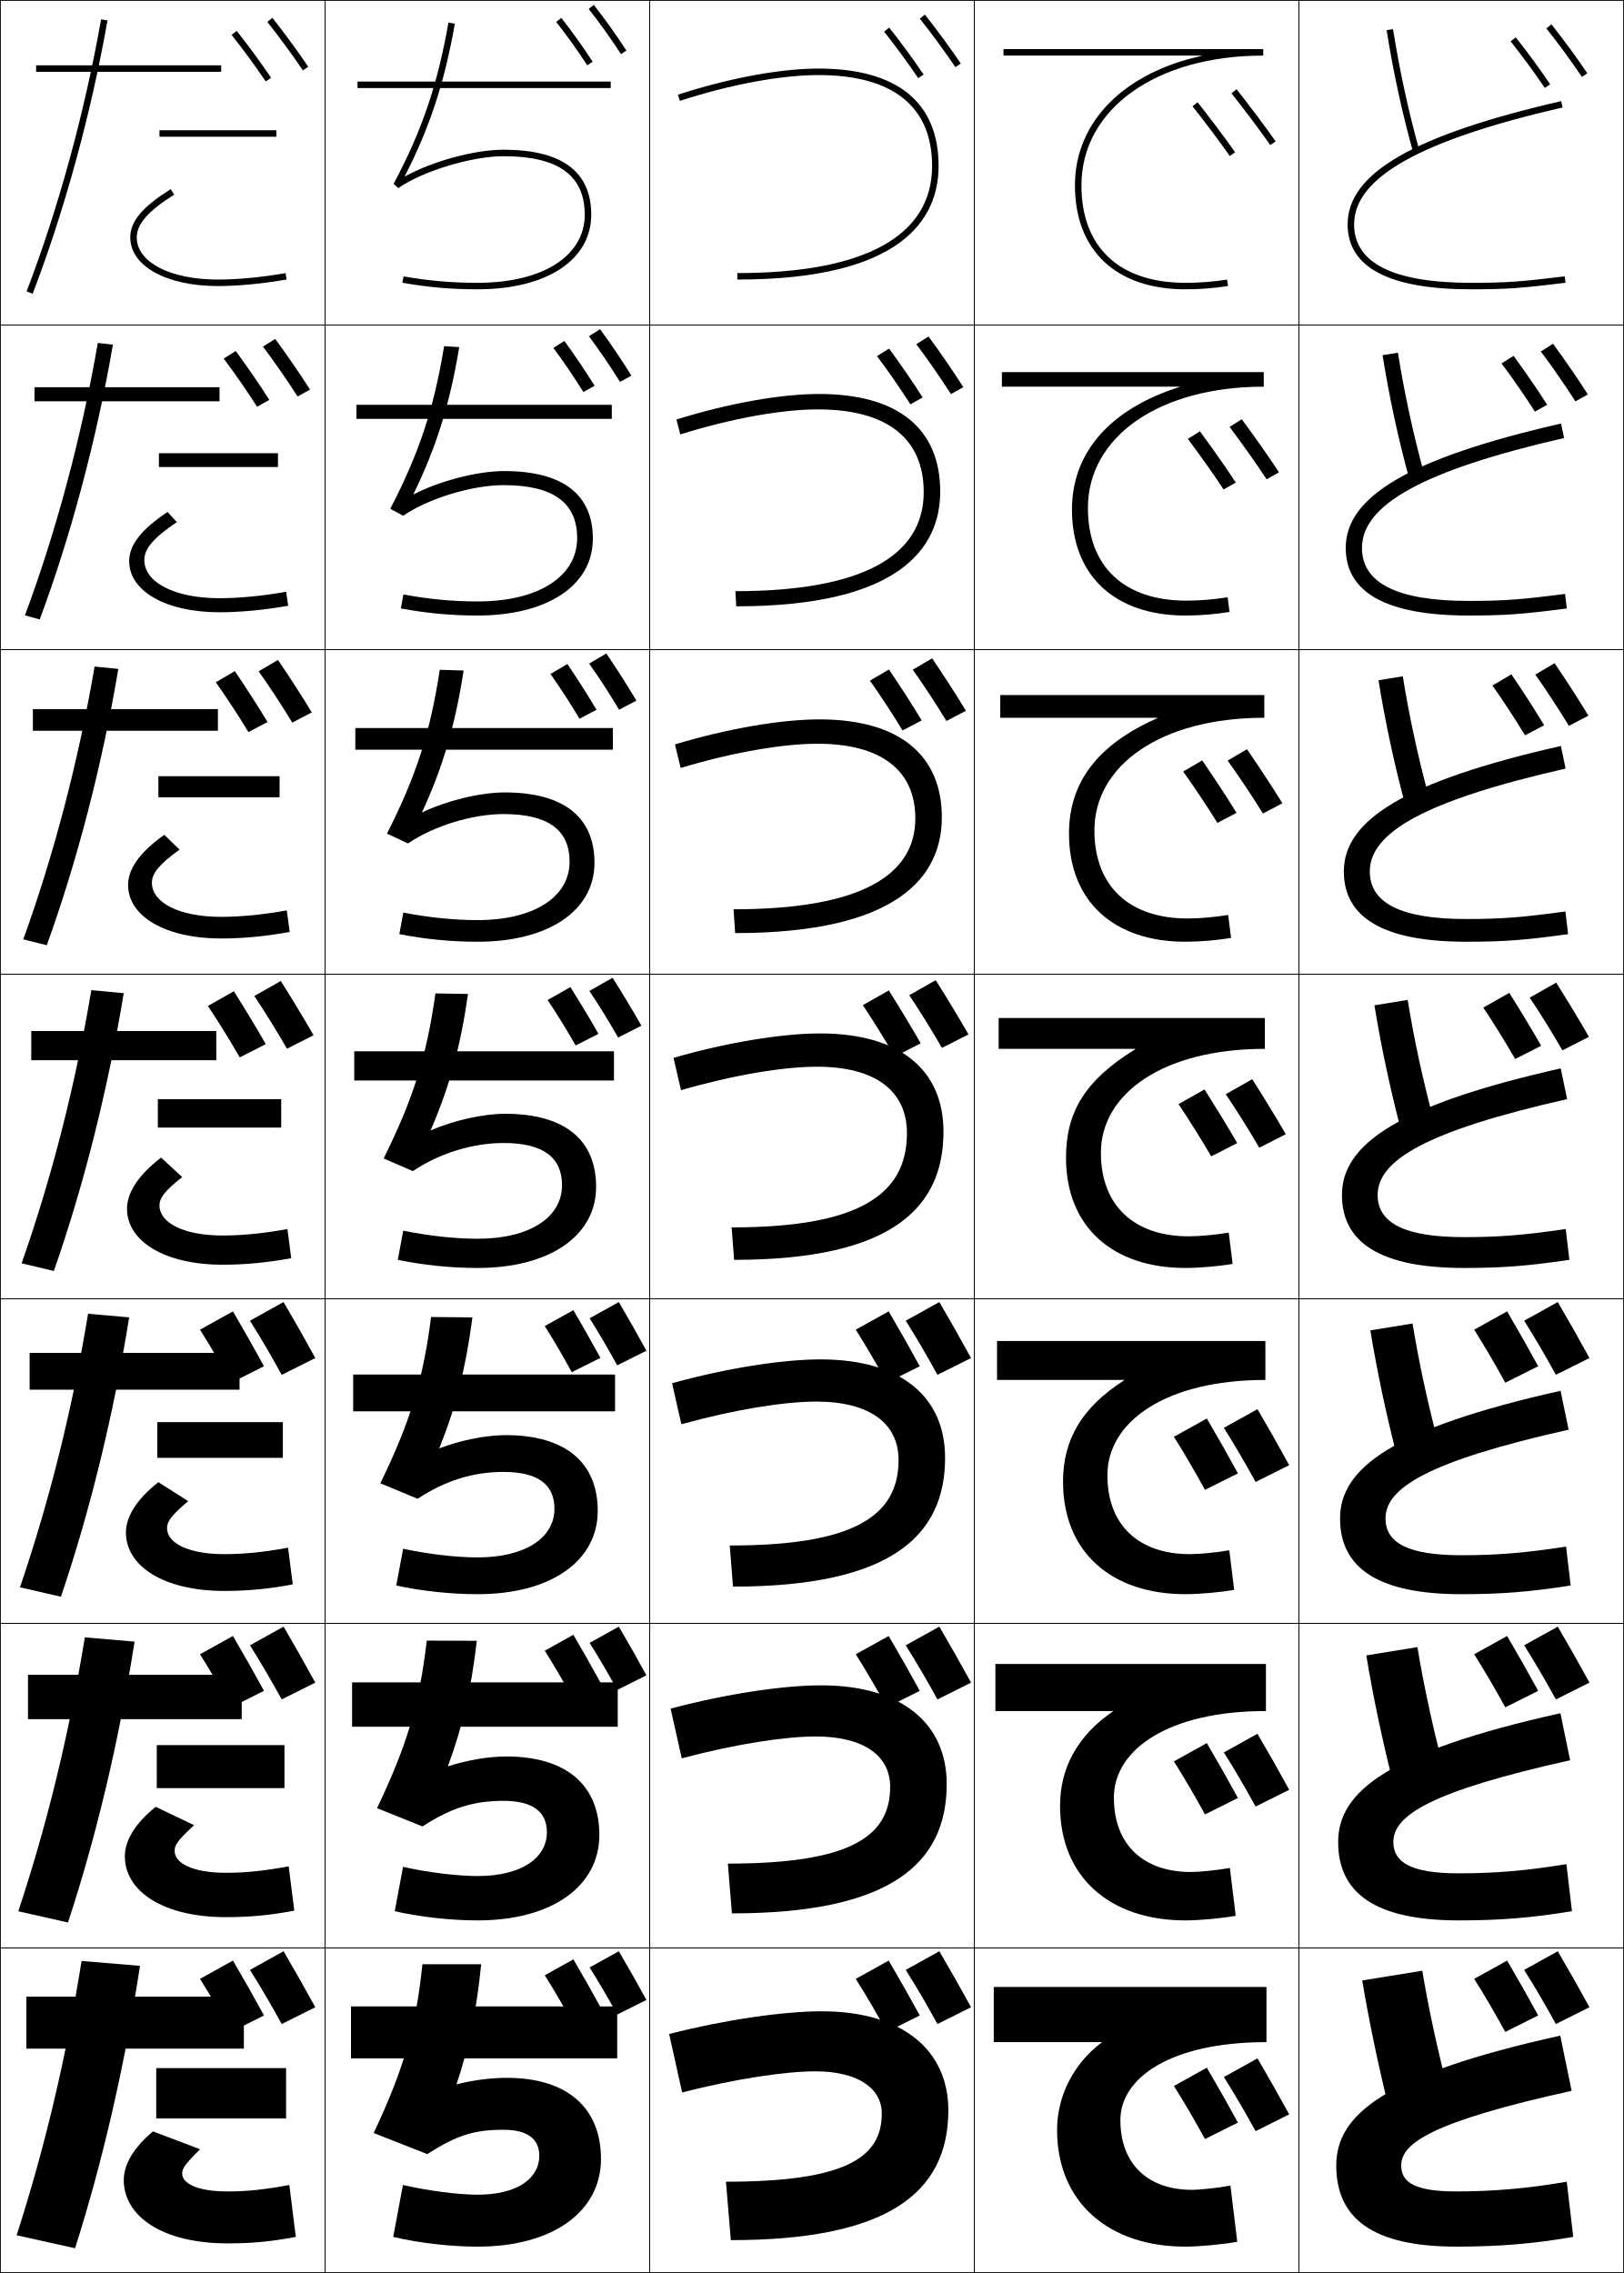
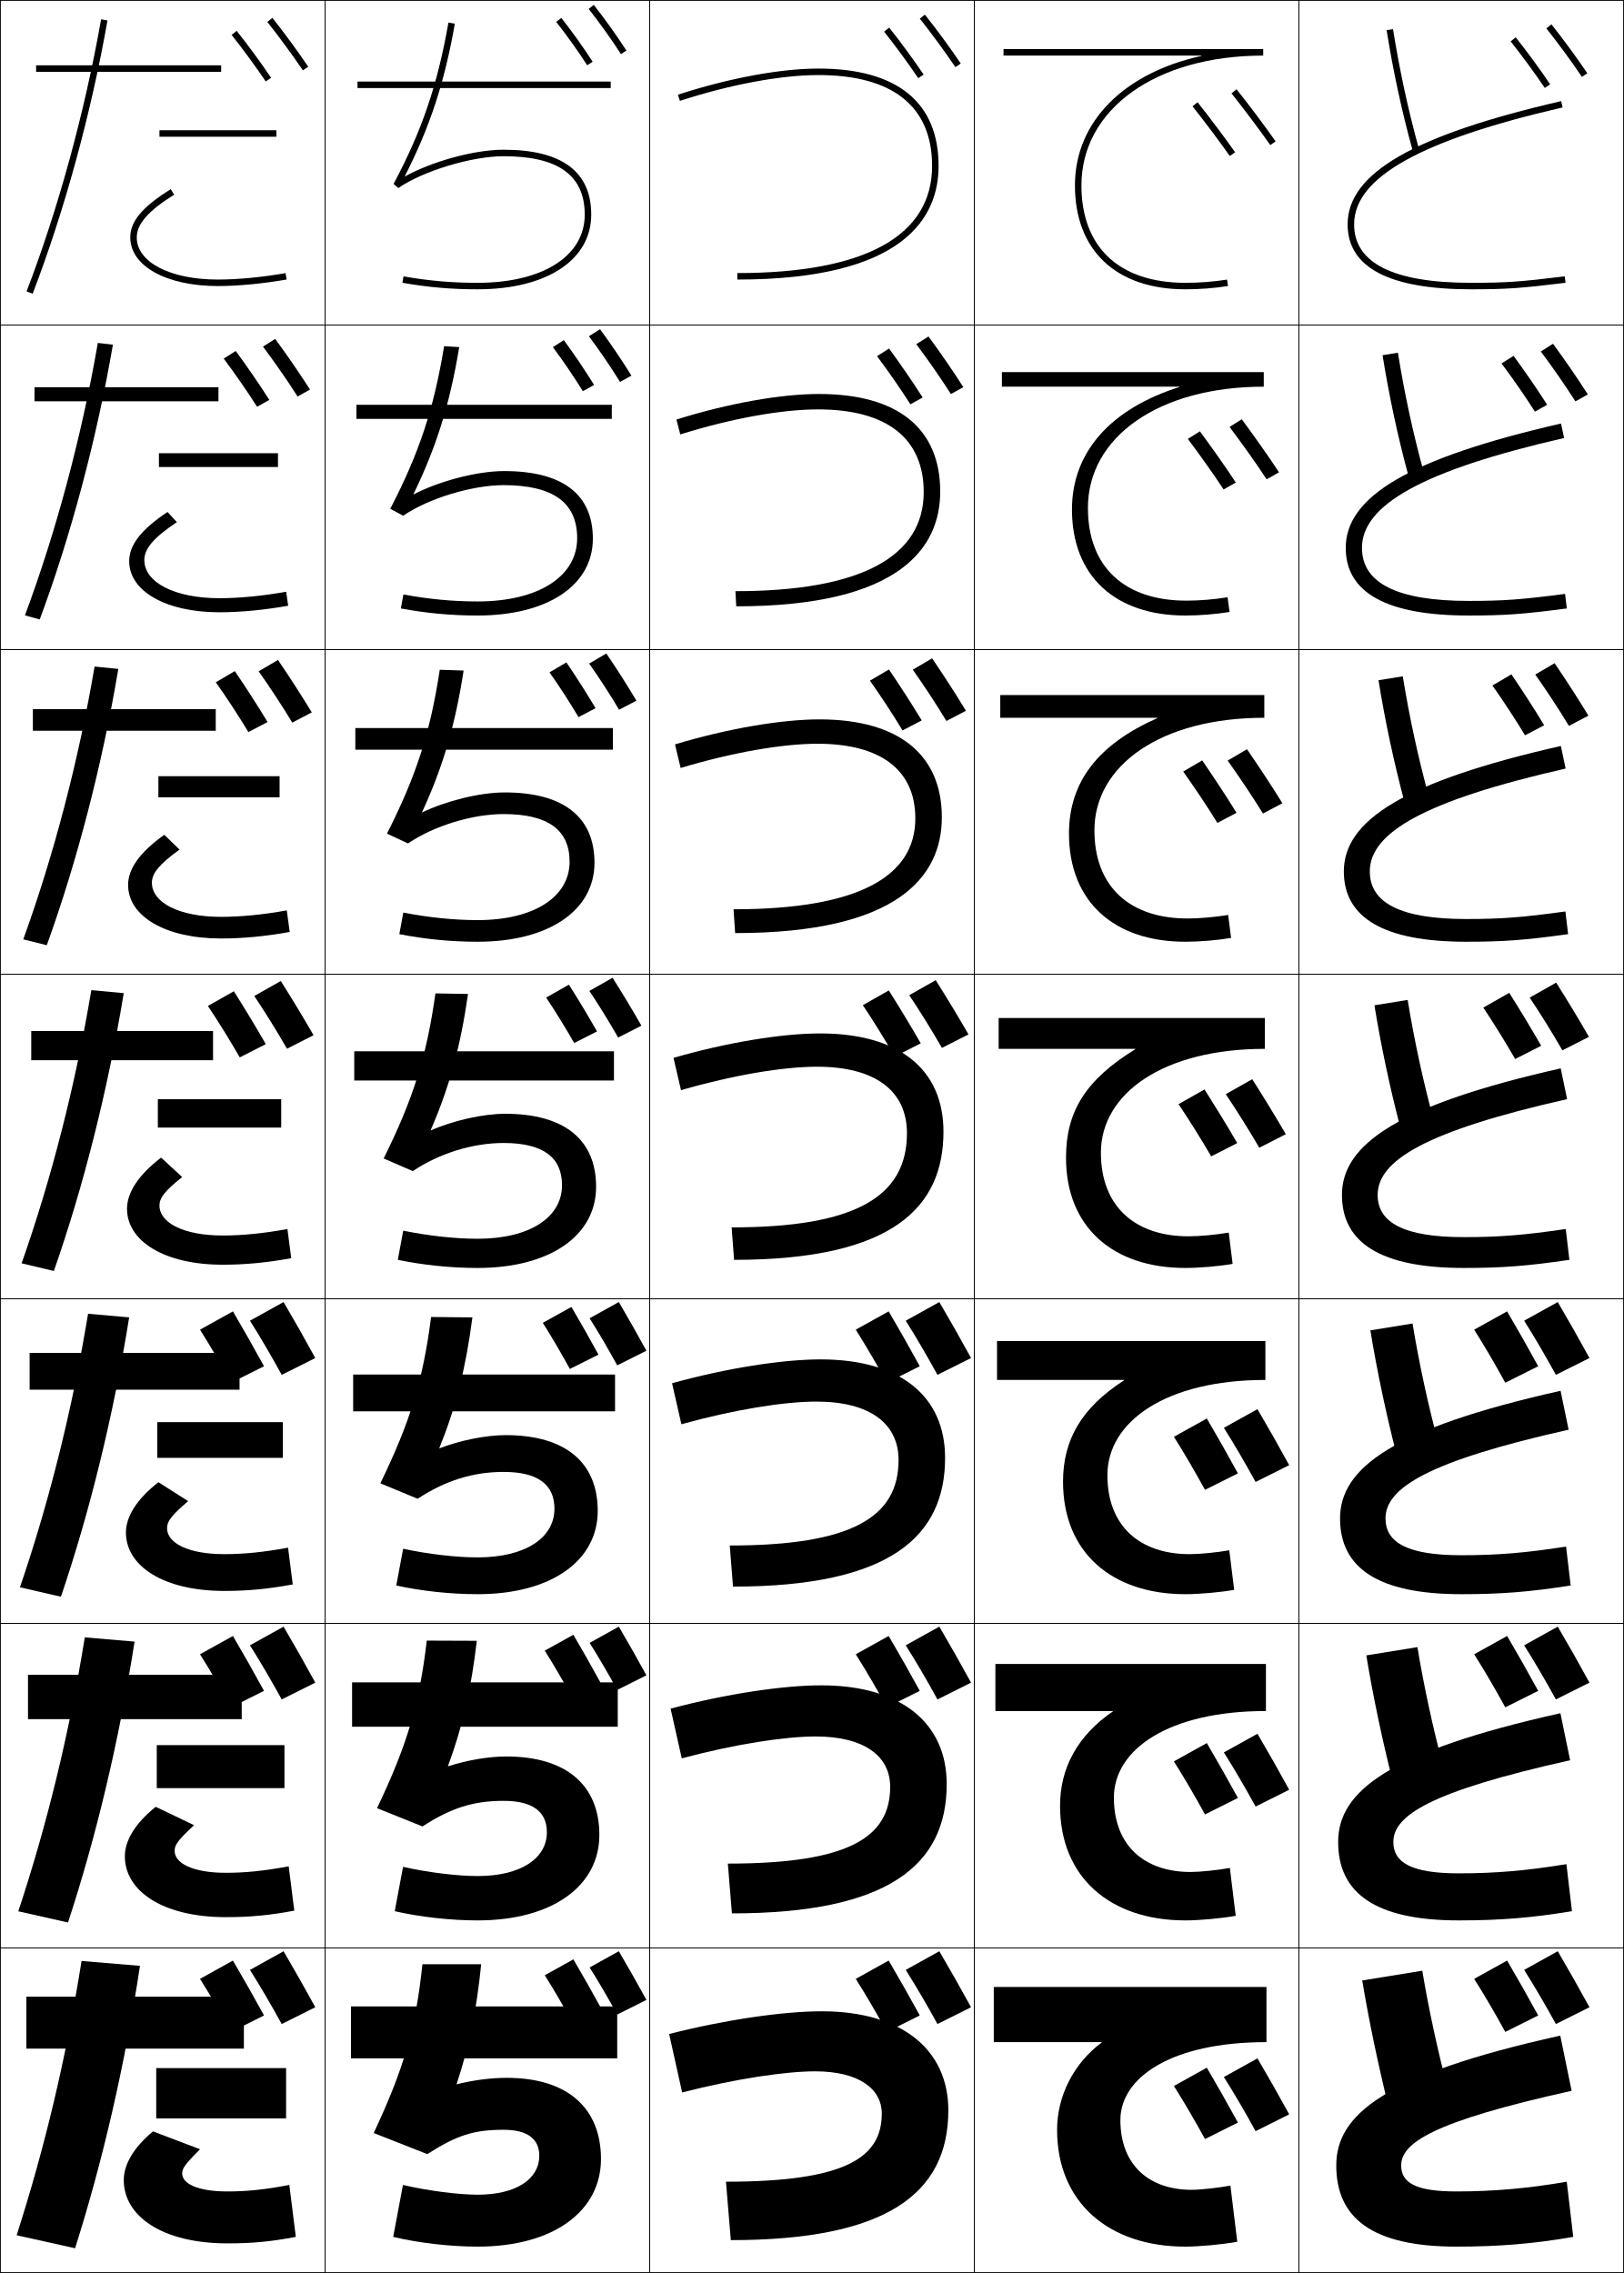
<svg xmlns="http://www.w3.org/2000/svg" width="500.25" height="700.25" viewBox="0 0 500.25 700.25" overflow="visible" enable-background="new 0 0 500.25 700.25" xml:space="preserve">
  <g id="glyphs">
    <g>
      <rect x="0.125" y="0.125" fill="none" stroke="#000000" stroke-width="0.25" width="100" height="100" />
      <rect x="400.125" y="0.125" fill="none" stroke="#000000" stroke-width="0.25" width="100" height="100" />
      <rect x="100.125" y="0.125" fill="none" stroke="#000000" stroke-width="0.25" width="100" height="100" />
      <rect x="200.125" y="0.125" fill="none" stroke="#000000" stroke-width="0.25" width="100" height="100" />
      <rect x="300.125" y="0.125" fill="none" stroke="#000000" stroke-width="0.25" width="100" height="100" />
      <rect x="0.125" y="100.125" fill="none" stroke="#000000" stroke-width="0.25" width="100" height="100" />
      <rect x="400.125" y="100.125" fill="none" stroke="#000000" stroke-width="0.25" width="100" height="100" />
      <rect x="100.125" y="100.125" fill="none" stroke="#000000" stroke-width="0.25" width="100" height="100" />
      <rect x="200.125" y="100.125" fill="none" stroke="#000000" stroke-width="0.25" width="100" height="100" />
      <rect x="300.125" y="100.125" fill="none" stroke="#000000" stroke-width="0.25" width="100" height="100" />
      <rect x="0.125" y="200.125" fill="none" stroke="#000000" stroke-width="0.25" width="100" height="100" />
      <rect x="400.125" y="200.125" fill="none" stroke="#000000" stroke-width="0.25" width="100" height="100" />
      <rect x="100.125" y="200.125" fill="none" stroke="#000000" stroke-width="0.25" width="100" height="100" />
      <rect x="200.125" y="200.125" fill="none" stroke="#000000" stroke-width="0.25" width="100" height="100" />
      <rect x="300.125" y="200.125" fill="none" stroke="#000000" stroke-width="0.25" width="100" height="100" />
      <rect x="0.125" y="300.125" fill="none" stroke="#000000" stroke-width="0.25" width="100" height="100" />
      <rect x="400.125" y="300.125" fill="none" stroke="#000000" stroke-width="0.25" width="100" height="100" />
      <rect x="100.125" y="300.125" fill="none" stroke="#000000" stroke-width="0.25" width="100" height="100" />
      <rect x="200.125" y="300.125" fill="none" stroke="#000000" stroke-width="0.25" width="100" height="100" />
      <rect x="300.125" y="300.125" fill="none" stroke="#000000" stroke-width="0.25" width="100" height="100" />
      <rect x="0.125" y="400.125" fill="none" stroke="#000000" stroke-width="0.25" width="100" height="100" />
      <rect x="400.125" y="400.125" fill="none" stroke="#000000" stroke-width="0.25" width="100" height="100" />
      <rect x="100.125" y="400.125" fill="none" stroke="#000000" stroke-width="0.25" width="100" height="100" />
      <rect x="200.125" y="400.125" fill="none" stroke="#000000" stroke-width="0.25" width="100" height="100" />
      <rect x="300.125" y="400.125" fill="none" stroke="#000000" stroke-width="0.25" width="100" height="100" />
      <rect x="0.125" y="500.125" fill="none" stroke="#000000" stroke-width="0.25" width="100" height="100" />
      <rect x="400.125" y="500.125" fill="none" stroke="#000000" stroke-width="0.25" width="100" height="100" />
      <rect x="100.125" y="500.125" fill="none" stroke="#000000" stroke-width="0.25" width="100" height="100" />
      <rect x="200.125" y="500.125" fill="none" stroke="#000000" stroke-width="0.25" width="100" height="100" />
      <rect x="300.125" y="500.125" fill="none" stroke="#000000" stroke-width="0.25" width="100" height="100" />
      <rect x="0.125" y="600.125" fill="none" stroke="#000000" stroke-width="0.25" width="100" height="100" />
      <rect x="400.125" y="600.125" fill="none" stroke="#000000" stroke-width="0.25" width="100" height="100" />
      <rect x="100.125" y="600.125" fill="none" stroke="#000000" stroke-width="0.25" width="100" height="100" />
      <rect x="200.125" y="600.125" fill="none" stroke="#000000" stroke-width="0.25" width="100" height="100" />
      <rect x="300.125" y="600.125" fill="none" stroke="#000000" stroke-width="0.25" width="100" height="100" />
    </g>
    <g>
      <path d="M208.816,29.174l0.618,1.902C224.982,26.023,240.543,23.125,252.125,23.125      c22.897,0,35,9.682,35,28c0,21.589-20.748,33-60,33v2c51.243,0,62-19.033,62-35      c0-19.626-12.794-30-37-30C240.341,21.125,224.556,24.059,208.816,29.174z" />
      <path d="M208.367,129.249l1.182,4.585c15.735-4.923,31.257-7.709,42.409-7.709      c21.306,0,32.583,8.958,32.583,25.5c0,19.75-19.137,30.5-57.999,30.5l0.25,4.667      c50.642,0,62.833-18.212,62.833-35.334c0-19.438-13.008-30.083-37.334-30.083      C240.531,121.375,224.376,124.245,208.367,129.249z" />
      <path d="M207.919,229.324l1.746,7.269c15.922-4.793,31.406-7.468,42.126-7.468      c19.715,0,30.167,8.234,30.167,23c0,17.91-17.526,28-56,28l0.5,7.333      c50.04,0,63.667-17.391,63.667-35.667c0-19.25-13.222-30.167-37.667-30.167      C240.72,221.625,224.197,224.432,207.919,229.324z" />
    </g>
    <g>
      <path d="M207.47,325.899l2.309,9.951c16.109-4.662,31.555-7.226,41.846-7.226      c18.122,0,27.75,7.51,27.75,20.5c0,19.571-15.914,29-54,29l0.75,10      c49.438,0,64.5-16.57,64.5-39.5c0-19.063-13.437-30.25-38-30.25      C240.91,318.375,224.017,321.118,207.47,325.899z" />
      <path d="M207.021,426.141l2.873,12.635c16.295-4.532,31.703-6.984,41.564-6.984      c16.53,0,25.334,6.786,25.334,18c0,17.564-14.304,26.334-52,26.334l1,12.666      c48.834,0,65.333-15.749,65.333-39.667c0-18.875-13.65-30.333-38.334-30.333      C241.099,418.791,223.836,421.471,207.021,426.141z" />
      <path d="M206.574,526.383l3.436,15.317c16.482-4.402,31.852-6.742,41.282-6.742      c14.938,0,22.916,6.062,22.916,15.5c0,15.558-12.692,23.667-50,23.667l1.25,15.333      c48.232,0,66.167-14.928,66.167-39.833c0-18.688-13.864-30.417-38.667-30.417      C241.289,519.208,223.657,521.824,206.574,526.383z" />
      <path d="M210.125,644.625c16.669-4.271,32-6.5,41-6.5c13.348,0,20.5,5.337,20.5,13      c0,13.551-11.082,21-48,21l1.5,18c47.629,0,67-14.106,67-40c0-18.5-14.078-30.5-39-30.5      c-11.647,0-29.647,2.553-47,7L210.125,644.625z" />
    </g>
    <g>
      <path d="M427.138,9.281c2.007,12.669,4.706,25.155,8.023,37.111l1.928-0.535      c-3.298-11.883-5.981-24.294-7.977-36.889L427.138,9.281z" />
      <path d="M425.886,109.422c2.013,12.607,4.732,25.255,8.02,37.342l4.689-1.196      c-3.275-11.897-5.991-24.45-7.98-36.907L425.886,109.422z" />
      <path d="M424.634,209.562c2.019,12.546,4.759,25.356,8.016,37.574l7.451-1.857      c-3.254-11.911-6.002-24.605-7.984-36.925L424.634,209.562z" />
      <path d="M423.381,309.703c2.025,12.484,4.786,25.457,8.012,37.806l10.214-2.518      c-3.231-11.925-6.012-24.761-7.988-36.944L423.381,309.703z" />
      <path d="M422.129,409.844c2.032,12.422,4.812,25.557,8.008,38.037l12.977-3.179      c-3.21-11.938-6.022-24.916-7.992-36.963L422.129,409.844z" />
      <path d="M420.877,509.984c2.038,12.36,4.839,25.657,8.004,38.269l15.738-3.839      c-3.188-11.953-6.033-25.072-7.996-36.981L420.877,509.984z" />
      <path d="M446.125,644.125c-3.166-11.967-6.043-25.228-8-37l-18.5,3      c2.044,12.299,4.865,25.758,8,38.5L446.125,644.125z" />
    </g>
    <g>
      <path d="M415.125,69.125c0,13.271,12.785,20,38,20c10.855,0,15.21-0.3,29.122-2.007      l-0.244-1.985C468.194,86.827,463.876,87.125,453.125,87.125c-23.888,0-36-6.056-36-18      c0-14.461,20.408-25.909,64.225-36.025l-0.449-1.949      C435.411,41.653,415.125,53.365,415.125,69.125z" />
      <path d="M480.854,130.479c-47.044,10.772-66.312,22.611-66.312,38.312      c0,13.744,12.476,20.833,37.833,20.833c11.215,0,16.644-0.396,30.269-2.173      l-0.536-4.488C468.622,184.722,463.216,185.125,452.375,185.125      c-22.026,0-32.833-5.505-32.833-16.333c0-13.186,18.545-23.83,62.271-33.854      L480.854,130.479z" />
      <path d="M480.809,229.809c-48.599,11.042-66.851,23.008-66.851,38.65      c0,14.218,12.168,21.667,37.667,21.667c11.573,0,18.077-0.492,31.415-2.338      l-0.83-6.99C469.05,282.616,462.555,283.125,451.625,283.125      c-20.165,0-29.667-4.954-29.667-14.667c0-11.91,16.683-21.75,60.316-31.684      L480.809,229.809z" />
      <path d="M480.763,329.137C430.609,340.448,413.375,352.542,413.375,368.125      c0,14.691,11.858,22.5,37.5,22.5c11.933,0,19.511-0.588,32.561-2.504l-1.122-9.493      C469.478,380.51,461.894,381.125,450.875,381.125c-18.304,0-26.5-4.403-26.5-13      c0-10.634,14.819-19.671,58.362-29.513L480.763,329.137z" />
      <path d="M480.717,428.467c-51.708,11.58-67.925,23.802-67.925,39.325      c0,15.165,11.549,23.333,37.333,23.333c12.292,0,20.945-0.684,33.707-2.669      l-1.414-11.995C469.906,478.404,461.233,479.125,450.125,479.125      c-16.442,0-23.333-3.853-23.333-11.333c0-9.358,12.956-17.593,56.408-27.342      L480.717,428.467z" />
      <path d="M480.671,527.796c-53.263,11.85-68.463,24.198-68.463,39.662      c0,15.639,11.241,24.167,37.167,24.167c12.65,0,22.379-0.779,34.854-2.835      l-1.707-14.497C470.334,576.299,460.572,577.125,449.375,577.125      c-14.581,0-20.167-3.301-20.167-9.667c0-8.081,11.094-15.513,54.454-25.171      L480.671,527.796z" />
      <path d="M480.625,627.125c-54.817,12.119-69,24.595-69,40c0,16.112,10.932,25,37,25      c13.01,0,23.812-0.875,36-3l-2-17c-11.863,2.068-22.713,3-34,3c-12.72,0-17-2.75-17-8      c0-6.806,9.23-13.434,52.5-23L480.625,627.125z" />
    </g>
    <path d="M199.125,616.125c-2.836-5.179-5.604-10.076-8.5-15l-9,5     c2.808,4.432,5.715,9.427,8.5,14.5L199.125,616.125z" />
    <path d="M184.955,618.325C182.176,613.25,179.463,608.451,176.625,603.625l-8.82,4.9     c2.752,4.343,5.601,9.238,8.33,14.21L184.955,618.325z" />
    <path d="M397.125,651.375c-3.261-5.955-6.444-11.588-9.774-17.25L377,639.875     c3.229,5.097,6.572,10.841,9.775,16.675L397.125,651.375z" />
    <path d="M381.33,653.905C378.134,648.068,375.015,642.55,371.75,637l-10.143,5.635     c3.165,4.994,6.44,10.624,9.58,16.342L381.33,653.905z" />
    <path d="M489.625,618.375c-3.261-5.955-6.444-11.588-9.774-17.25L469.5,606.875     c3.229,5.097,6.572,10.841,9.775,16.675L489.625,618.375z" />
    <path d="M473.83,620.905C470.634,615.068,467.515,609.55,464.25,604l-10.143,5.635     c3.165,4.994,6.44,10.624,9.58,16.342L473.83,620.905z" />
    <path d="M299.125,618.375c-3.261-5.955-6.444-11.588-9.774-17.25L279,606.875     c3.229,5.097,6.572,10.841,9.775,16.675L299.125,618.375z" />
    <path d="M283.33,620.905C280.134,615.068,277.015,609.55,273.75,604l-10.143,5.635     c3.165,4.994,6.44,10.624,9.58,16.342L283.33,620.905z" />
    <path d="M97.125,618.375c-3.261-5.955-6.444-11.588-9.774-17.25L77,606.875     c3.229,5.097,6.572,10.841,9.775,16.675L97.125,618.375z" />
    <path d="M81.33,620.905C78.134,615.068,75.015,609.55,71.75,604l-10.143,5.635     c3.165,4.994,6.44,10.624,9.58,16.342L81.33,620.905z" />
    <path d="M199.125,516.125c-2.836-5.179-5.604-10.076-8.5-15l-9,5     c2.808,4.432,5.715,9.427,8.5,14.5L199.125,516.125z" />
    <path d="M184.955,518.325C182.176,513.25,179.463,508.451,176.625,503.625l-8.82,4.9     c2.752,4.343,5.601,9.238,8.33,14.21L184.955,518.325z" />
    <path d="M397.125,551.375c-3.261-5.955-6.444-11.588-9.774-17.25L377,539.875     c3.229,5.097,6.572,10.841,9.775,16.675L397.125,551.375z" />
    <path d="M381.33,553.905C378.134,548.068,375.015,542.55,371.75,537l-10.143,5.635     c3.165,4.994,6.44,10.624,9.58,16.342L381.33,553.905z" />
    <path d="M489.625,518.375c-3.261-5.955-6.444-11.588-9.774-17.25L469.5,506.875     c3.229,5.097,6.572,10.841,9.775,16.675L489.625,518.375z" />
    <path d="M473.83,520.905C470.634,515.068,467.515,509.55,464.25,504l-10.143,5.635     c3.165,4.994,6.44,10.624,9.58,16.342L473.83,520.905z" />
    <path d="M299.125,518.375c-3.261-5.955-6.444-11.588-9.774-17.25L279,506.875     c3.229,5.097,6.572,10.841,9.775,16.675L299.125,518.375z" />
    <path d="M283.33,520.905C280.134,515.068,277.015,509.55,273.75,504l-10.143,5.635     c3.165,4.994,6.44,10.624,9.58,16.342L283.33,520.905z" />
    <path d="M97.125,518.375c-3.261-5.955-6.444-11.588-9.774-17.25L77,506.875     c3.229,5.097,6.572,10.841,9.775,16.675L97.125,518.375z" />
    <path d="M81.33,520.905C78.134,515.068,75.015,509.55,71.75,504l-10.143,5.635     c3.165,4.994,6.44,10.624,9.58,16.342L81.33,520.905z" />
    <g>
      <path d="M181.337,2.741c3.598,4.604,6.852,9.16,9.949,13.929l1.678-1.09      c-3.129-4.818-6.417-9.42-10.051-14.071L181.337,2.741z" />
      <path d="M190.996,117.659l3.508-1.942c-3.056-4.908-6.213-9.584-9.663-14.303      l-3.432,2.174C184.81,108.148,187.977,112.813,190.996,117.659z" />
      <path d="M190.706,218.647l5.339-2.795c-2.983-4.998-6.01-9.748-9.275-14.535      l-5.288,3.115C184.684,208.951,187.765,213.727,190.706,218.647z" />
      <path d="M190.415,319.636l7.17-3.647c-2.91-5.088-5.808-9.912-8.888-14.768      l-7.145,4.058C184.559,309.754,187.552,314.639,190.415,319.636z" />
      <path d="M199.125,416.125c-2.836-5.179-5.604-10.076-8.5-15l-9,5      c2.808,4.432,5.715,9.427,8.5,14.5L199.125,416.125z" />
    </g>
    <g>
      <path d="M171.337,6.741c3.456,4.423,6.58,8.796,9.549,13.369l1.678-1.089      c-3.002-4.623-6.159-9.042-9.651-13.512L171.337,6.741z" />
-       <path d="M170.454,107.187c3.28,4.403,6.335,8.906,9.244,13.58l3.463-1.92      c-2.946-4.736-5.992-9.25-9.321-13.809L170.454,107.187z" />
-       <path d="M169.571,207.633c3.104,4.383,6.09,9.018,8.939,13.79l5.249-2.75      c-2.891-4.849-5.825-9.458-8.991-14.105L169.571,207.633z" />
-       <path d="M168.688,308.079c2.928,4.363,5.845,9.128,8.635,14l7.034-3.58      c-2.835-4.962-5.659-9.666-8.66-14.403L168.688,308.079z" />
-       <path d="M184.955,418.325C182.176,413.25,179.463,408.451,176.625,403.625l-8.82,4.9      c2.752,4.343,5.601,9.238,8.33,14.21L184.955,418.325z" />
+       <path d="M170.304,106.937c3.28,4.403,6.334,8.906,9.244,13.58l3.463-1.92      c-2.946-4.736-5.992-9.25-9.321-13.809L170.304,106.937z" />
+       <path d="M169.271,207.133c3.104,4.383,6.09,9.018,8.94,13.79l5.249-2.75      c-2.891-4.849-5.825-9.458-8.991-14.105L169.271,207.133z" />
+       <path d="M168.238,307.329c2.928,4.363,5.845,9.128,8.635,14l7.034-3.58      c-2.835-4.962-5.658-9.666-8.66-14.403L168.238,307.329z" />
+       <path d="M184.355,417.325c-2.779-5.075-5.492-9.874-8.33-14.7l-8.82,4.9      c2.752,4.343,5.601,9.238,8.33,14.21L184.355,417.325z" />
    </g>
    <g>
      <path d="M379.343,28.748c3.828,4.811,8.859,11.519,11.963,15.951l1.639-1.147      c-3.124-4.461-8.187-11.211-12.037-16.049L379.343,28.748z" />
      <path d="M390.174,147.661l3.815-2.154c-3.158-4.835-7.751-11.305-11.471-16.349      l-3.762,2.371C382.436,136.411,387.045,142.879,390.174,147.661z" />
      <path d="M389.041,250.624l5.994-3.161c-3.193-5.208-7.316-11.399-10.906-16.649      l-5.957,3.498C381.7,239.265,385.887,245.491,389.041,250.624z" />
      <path d="M387.908,353.587l8.172-4.168c-3.227-5.582-6.88-11.494-10.34-16.95      l-8.154,4.624C380.965,342.118,384.729,348.104,387.908,353.587z" />
      <path d="M397.125,451.375c-3.261-5.955-6.444-11.588-9.774-17.25L377,439.875      c3.229,5.097,6.572,10.841,9.775,16.675L397.125,451.375z" />
    </g>
    <g>
      <path d="M367.343,32.748c3.676,4.62,8.505,11.059,11.482,15.312l1.639-1.147      c-2.998-4.281-7.858-10.762-11.557-15.409L367.343,32.748z" />
      <path d="M365.908,135.219c3.549,4.713,7.989,10.951,11.008,15.569l3.764-2.128      c-3.047-4.67-7.472-10.91-11.062-15.783L365.908,135.219z" />
      <path d="M364.475,237.691c3.421,4.807,7.473,10.841,10.531,15.826l5.891-3.109      c-3.097-5.059-7.086-11.059-10.568-16.157L364.475,237.691z" />
      <path d="M363.041,340.163c3.293,4.9,6.957,10.732,10.056,16.084l8.017-4.09      c-3.146-5.448-6.701-11.208-10.074-16.532L363.041,340.163z" />
      <path d="M381.33,453.905C378.134,448.068,375.015,442.55,371.75,437l-10.143,5.635      c3.165,4.994,6.44,10.624,9.58,16.342L381.33,453.905z" />
    </g>
    <g>
      <path d="M476.343,8.748c3.556,4.469,7.753,10.192,10.953,14.937l1.658-1.118      c-3.228-4.785-7.46-10.557-11.047-15.063L476.343,8.748z" />
      <path d="M485.291,123.65l3.831-2.132c-3.236-5.078-7.206-10.814-10.729-15.61      l-3.762,2.371C478.106,112.905,482.09,118.634,485.291,123.65z" />
      <path d="M483.285,223.617l6.004-3.146c-3.244-5.37-6.951-11.073-10.41-16.157      l-5.957,3.498C476.314,212.594,480.084,218.328,483.285,223.617z" />
      <path d="M481.28,323.583l8.177-4.161c-3.252-5.663-6.698-11.33-10.092-16.704      l-8.154,4.624C474.521,312.283,478.078,318.021,481.28,323.583z" />
      <path d="M489.625,418.375c-3.261-5.955-6.444-11.588-9.774-17.25L469.5,406.875      c3.229,5.097,6.572,10.841,9.775,16.675L489.625,418.375z" />
    </g>
    <g>
      <path d="M465.343,12.748c3.411,4.287,7.439,9.781,10.513,14.337l1.658-1.118      c-3.101-4.597-7.164-10.139-10.606-14.464L465.343,12.748z" />
      <path d="M462.533,111.969c3.351,4.464,7.19,9.992,10.28,14.838l3.779-2.106      c-3.125-4.907-6.952-10.443-10.35-15.074L462.533,111.969z" />
      <path d="M459.725,211.191c3.289,4.641,6.94,10.202,10.047,15.339l5.9-3.095      c-3.148-5.217-6.74-10.747-10.094-15.685L459.725,211.191z" />
      <path d="M456.916,310.413c3.227,4.817,6.69,10.413,9.813,15.84l8.021-4.083      c-3.173-5.527-6.527-11.051-9.837-16.295L456.916,310.413z" />
      <path d="M473.83,420.905C470.634,415.068,467.515,409.55,464.25,404l-10.143,5.635      c3.165,4.994,6.44,10.624,9.58,16.342L473.83,420.905z" />
    </g>
    <g>
      <path d="M283.343,5.748c3.556,4.469,7.753,10.192,10.953,14.937l1.658-1.118      c-3.228-4.785-7.46-10.557-11.047-15.063L283.343,5.748z" />
      <path d="M292.916,121.4l3.831-2.132c-3.236-5.078-7.206-10.814-10.729-15.61      l-3.762,2.371C285.731,110.655,289.715,116.384,292.916,121.4z" />
      <path d="M291.535,222.117l6.004-3.146c-3.244-5.37-6.951-11.073-10.41-16.157      l-5.957,3.498C284.564,211.094,288.334,216.828,291.535,222.117z" />
      <path d="M290.155,322.833l8.177-4.161c-3.252-5.663-6.698-11.33-10.092-16.704      l-8.154,4.624C283.396,311.533,286.953,317.271,290.155,322.833z" />
      <path d="M299.125,418.375c-3.261-5.955-6.444-11.588-9.774-17.25L279,406.875      c3.229,5.097,6.572,10.841,9.775,16.675L299.125,418.375z" />
    </g>
    <g>
      <path d="M272.343,9.748c3.411,4.287,7.439,9.781,10.513,14.337l1.658-1.118      c-3.101-4.597-7.164-10.139-10.606-14.464L272.343,9.748z" />
      <path d="M270.158,109.719c3.351,4.464,7.19,9.992,10.28,14.838l3.779-2.106      c-3.125-4.907-6.952-10.443-10.35-15.074L270.158,109.719z" />
      <path d="M267.975,209.691c3.289,4.641,6.94,10.202,10.047,15.339l5.9-3.095      c-3.148-5.217-6.74-10.747-10.094-15.685L267.975,209.691z" />
      <path d="M265.791,309.663c3.227,4.817,6.69,10.413,9.813,15.84l8.021-4.083      c-3.173-5.527-6.527-11.051-9.837-16.295L265.791,309.663z" />
      <path d="M283.33,420.905C280.134,415.068,277.015,409.55,273.75,404l-10.143,5.635      c3.165,4.994,6.44,10.624,9.58,16.342L283.33,420.905z" />
    </g>
    <g>
      <path d="M82.342,6.748c3.559,4.473,7.756,10.196,10.954,14.937l1.658-1.118      c-3.225-4.781-7.458-10.553-11.046-15.063L82.342,6.748z" />
      <path d="M91.666,122.15l3.832-2.132c-3.234-5.075-7.204-10.812-10.729-15.61      l-3.762,2.371C84.483,111.408,88.467,117.137,91.666,122.15z" />
      <path d="M90.036,222.617l6.004-3.146c-3.243-5.368-6.951-11.071-10.411-16.157      l-5.958,3.498C83.065,211.596,86.835,217.33,90.036,222.617z" />
      <path d="M88.405,323.083l8.177-4.161c-3.251-5.662-6.697-11.329-10.092-16.704      l-8.154,4.624C81.647,311.784,85.204,317.522,88.405,323.083z" />
      <path d="M97.125,418.375c-3.261-5.955-6.444-11.588-9.774-17.25L77,406.875      c3.229,5.097,6.572,10.841,9.775,16.675L97.125,418.375z" />
    </g>
    <g>
      <path d="M71.342,10.748c3.417,4.295,7.446,9.789,10.513,14.337l1.658-1.118      c-3.095-4.588-7.159-10.131-10.606-14.464L71.342,10.748z" />
      <path d="M68.909,110.469c3.354,4.47,7.194,9.998,10.28,14.838l3.779-2.106      c-3.12-4.901-6.948-10.438-10.35-15.074L68.909,110.469z" />
      <path d="M66.475,210.191c3.292,4.645,6.943,10.206,10.047,15.339l5.9-3.095      c-3.146-5.212-6.737-10.743-10.093-15.685L66.475,210.191z" />
      <path d="M64.041,309.913c3.229,4.819,6.692,10.415,9.813,15.84l8.021-4.083      c-3.171-5.525-6.526-11.049-9.836-16.295L64.041,309.913z" />
      <path d="M81.33,420.905C78.134,415.068,75.015,409.55,71.75,404l-10.143,5.635      c3.165,4.994,6.44,10.624,9.58,16.342L81.33,420.905z" />
    </g>
    <g>
      <path d="M156.125,640.125c-4.924,0-10.273,0.695-15.5,2c3.849-11.528,6.188-22.832,7.6-37      H130.125c-2.057,19.611-5.619,31.897-15,52l16.5,6.5c9.126-5.845,14.382-7.5,23.5-7.5      c7.555,0,11,2.968,11,8c0,7.054-6.91,12-19,12c-5.887,0-15.212-1.186-23-3l-3,16      c7.688,1.845,17.525,3,26,3c23.444,0,38-10.969,38-27C185.125,649.602,175,640.125,156.125,640.125z" />
      <path d="M131.461,505.43c-2.281,19.559-6.039,32.12-15.316,51.617l13.993,5.632      c8.85-5.743,15.756-7.887,24.988-7.887c9.099,0,13.333,3.454,13.333,9.667      c0,8.004-7.917,13.5-21.333,13.5c-6.24,0-15.184-1.091-22.971-2.831l-2.558,13.661      c7.725,1.771,17.113,2.836,25.529,2.836c23.08,0,37.5-10.646,37.5-26.333      c0-15.148-9.952-24.167-28.667-24.167c-5.621,0-12.25,1.186-17.999,3.047      c4.509-12.158,7.2-23.835,8.912-38.685L131.461,505.43z" />
      <path d="M132.797,405.734c-2.506,19.507-6.459,32.342-15.633,51.234l11.486,4.763      c8.574-5.64,17.129-8.272,26.475-8.272c10.644,0,15.667,3.94,15.667,11.333      c0,8.954-8.925,15-23.667,15c-6.592,0-15.155-0.994-22.942-2.662l-2.116,11.323      C129.828,490.147,138.769,491.125,147.125,491.125c22.716,0,37-10.321,37-25.666      c0-14.773-9.778-23.334-28.333-23.334c-6.317,0-14.226,1.676-20.496,4.094      c5.168-12.789,8.21-24.838,10.225-40.369L132.797,405.734z" />
      <path d="M134.132,306.038c-2.73,19.455-6.879,32.565-15.949,50.852l8.978,3.895      C135.46,355.247,145.665,352.125,155.125,352.125c12.188,0,18,4.428,18,13      c0,9.905-9.932,16.5-26,16.5c-6.944,0-15.126-0.899-22.913-2.492l-1.674,8.984      C130.335,389.736,138.827,390.625,147.125,390.625c22.353,0,36.5-9.999,36.5-25      c0-14.397-9.604-22.5-28-22.5c-7.015,0-16.203,2.165-22.995,5.141      c5.828-13.42,9.222-25.842,11.537-42.054L134.132,306.038z" />
      <path d="M135.469,206.343c-2.955,19.402-7.3,32.788-16.266,50.469l6.471,3.026      c8.022-5.435,19.876-9.046,29.451-9.046c13.733,0,20.333,4.914,20.333,14.667      c0,10.855-10.939,18-28.333,18c-7.296,0-15.097-0.803-22.884-2.323l-1.232,6.646      c7.833,1.544,15.877,2.344,24.116,2.344c21.989,0,36-9.675,36-24.333      c0-14.022-9.431-21.667-27.667-21.667c-7.711,0-18.179,2.655-25.493,6.188      c6.488-14.05,10.232-26.845,12.849-43.738L135.469,206.343z" />
      <path d="M136.804,106.647c-3.178,19.35-7.72,33.011-16.582,50.086l3.964,2.158      c7.747-5.333,21.25-9.433,30.938-9.433c15.278,0,22.667,5.401,22.667,16.333      c0,11.807-11.946,19.5-30.667,19.5c-7.648,0-15.068-0.708-22.855-2.153l-0.79,4.307      C131.35,188.915,138.945,189.625,147.125,189.625c21.625,0,35.5-9.352,35.5-23.667      c0-13.647-9.257-20.833-27.333-20.833c-8.408,0-20.156,3.145-27.99,7.234      c7.147-14.681,11.243-27.848,14.161-45.423L136.804,106.647z" />
      <path d="M121.242,56.655l1.457,1.289C130.169,52.714,145.322,48.125,155.125,48.125      c16.822,0,25,5.888,25,18c0,12.757-12.953,21-33,21c-8,0-15.04-0.612-22.826-1.984      l-0.348,1.969C131.857,88.504,139.004,89.125,147.125,89.125c21.262,0,35-9.028,35-23      c0-13.271-9.084-20-27-20c-9.105,0-22.132,3.635-30.489,8.281      c7.807-15.312,12.254-28.852,15.474-47.107l-1.97-0.348      C134.737,26.249,130,40.185,121.242,56.655z" />
    </g>
    <rect x="108.125" y="618.125" width="82" height="16" />
    <rect x="108.459" y="518.292" width="81.833" height="13.667" />
    <g>
      <rect x="108.792" y="423.458" width="80.667" height="11.334" />
      <rect x="109.125" y="323.875" width="80" height="9" />
      <rect x="109.458" y="224.292" width="79.334" height="6.667" />
      <rect x="109.792" y="124.708" width="78.667" height="4.334" />
      <rect x="110.125" y="25.125" width="78" height="2" />
    </g>
    <g>
      <path d="M23.125,692.625c8.488-26.701,15.26-56.038,20-87l-18-1.5      c-4.875,30.42-11.346,57.535-20,84.5L23.125,692.625z" />
      <path d="M26.127,504.43c-4.905,30.126-11.655,57.684-20.491,84.386l15.312,3.453      c8.705-26.502,15.712-55.933,20.508-86.531L26.127,504.43z" />
      <path d="M27.13,404.733c-4.935,29.834-11.966,57.833-20.983,84.272l12.623,2.905      c8.922-26.303,16.166-55.826,21.017-86.062L27.13,404.733z" />
      <path d="M28.132,305.038c-4.964,29.54-12.275,57.98-21.474,84.157l9.934,2.358      c9.139-26.103,16.618-55.72,21.525-85.592L28.132,305.038z" />
      <path d="M29.135,205.342c-4.994,29.247-12.584,58.13-21.966,84.044l7.245,1.811      c9.356-25.904,17.071-55.614,22.034-85.123L29.135,205.342z" />
      <path d="M30.138,105.647c-5.024,28.953-12.894,58.278-22.458,83.929l4.556,1.264      c9.573-25.704,17.523-55.508,22.543-84.654L30.138,105.647z" />
      <path d="M8.191,89.767l1.867,0.717C19.848,64.979,28.035,35.081,33.11,6.299      l-1.97-0.348C26.086,34.611,17.937,64.378,8.191,89.767z" />
    </g>
    <g>
      <rect x="8.125" y="615.125" width="67" height="16" />
      <rect x="8.625" y="515.959" width="65.833" height="13.666" />
      <rect x="9.125" y="416.792" width="64.667" height="11.333" />
    </g>
    <g>
-       <rect x="9.625" y="317.625" width="57" height="9" />
-       <rect x="10.125" y="218.458" width="57" height="6.667" />
-       <rect x="10.625" y="119.292" width="57" height="4.333" />
+       <rect x="9.625" y="317.625" width="56" height="9" />
+       <rect x="10.125" y="218.458" width="56.333" height="6.667" />
+       <rect x="10.625" y="119.292" width="56.667" height="4.333" />
      <rect x="11.125" y="20.125" width="57" height="2" />
    </g>
    <g>
      <rect x="48.125" y="637.125" width="40" height="15.5" />
      <rect x="48.292" y="537.625" width="39.333" height="13.25" />
      <rect x="48.458" y="438.125" width="38.667" height="11" />
      <rect x="48.625" y="338.625" width="38" height="8.75" />
      <rect x="48.792" y="239.125" width="37.333" height="6.5" />
      <rect x="48.958" y="139.625" width="36.667" height="4.25" />
      <rect x="49.125" y="40.125" width="36" height="2" />
    </g>
    <g>
      <path d="M40.125,73.125c0,8.832,11.103,15,27,15c6.194,0,13.911-0.734,21.174-2.016      l-0.348-1.969C80.798,85.401,73.208,86.125,67.125,86.125c-14.72,0-25-5.346-25-13      c0-4.114,3.556-8.17,11.53-13.152l-1.06-1.695      C43.854,63.738,40.125,68.179,40.125,73.125z" />
      <path d="M51.605,157.726c-8.229,5.476-11.813,10.251-11.813,15.148      c0,9.204,11.212,15.75,27.833,15.75c6.439,0,13.832-0.705,21.145-2.013l-0.623-4.308      c-7.245,1.295-14.499,1.987-20.521,1.987c-13.86,0-23.167-4.877-23.167-11.75      c0-3.486,2.835-6.884,10.02-11.685L51.605,157.726z" />
      <path d="M50.615,257.176c-7.716,5.489-11.157,10.601-11.157,15.449      c0,9.576,11.321,16.5,28.667,16.5c6.685,0,13.753-0.677,21.116-2.011l-0.898-6.646      c-7.337,1.329-14.254,1.99-20.217,1.99c-13,0-21.333-4.408-21.333-10.5      c0-2.858,2.114-5.599,8.51-10.217L50.615,257.176z" />
      <path d="M49.625,356.625c-7.204,5.504-10.5,10.951-10.5,15.75c0,9.947,11.43,17.25,29.5,17.25      c6.93,0,13.674-0.648,21.087-2.008l-1.174-8.984      C81.108,379.996,74.528,380.625,68.625,380.625c-12.139,0-19.5-3.939-19.5-9.25      c0-2.23,1.393-4.313,7-8.75L49.625,356.625z" />
      <path d="M48.791,456.625c-6.819,5.35-10,10.721-10,15.5c0,10.319,11.539,18,30.334,18      c7.175,0,13.595-0.62,21.058-2.006l-1.449-11.322      c-7.521,1.397-13.765,1.994-19.608,1.994c-11.279,0-17.667-3.47-17.667-8      c0-2.016,1.145-3.758,6.5-8.333L48.791,456.625z" />
      <path d="M47.958,556.625c-6.434,5.196-9.5,10.49-9.5,15.25c0,10.691,11.647,18.75,31.167,18.75      c7.421,0,13.517-0.591,21.029-2.003l-1.724-13.661      c-7.614,1.432-13.521,1.997-19.305,1.997c-10.418,0-15.833-3.002-15.833-6.75      c0-1.801,0.897-3.204,6-7.916L47.958,556.625z" />
      <path d="M47.125,656.625c-6.048,5.042-9,10.26-9,15c0,11.063,11.756,19.5,32,19.5      c7.667,0,13.438-0.562,21-2l-2-16c-7.706,1.466-13.276,2-19,2c-9.559,0-14-2.533-14-5.5      c0-1.587,0.649-2.649,5.5-7.5L47.125,656.625z" />
    </g>
    <g>
      <path d="M339.381,629.225C330.704,635.672,325.625,645.782,325.625,656.125      c0,22.484,16.023,36,39.5,36c4.39,0,11.797-0.703,16-1.5l-2.1-17.3      C375.385,674.008,369.672,674.625,367.125,674.625c-13.172,0-22-7.599-22-21.5      c0-13.035,15.547-24,45-24v-17h-84v17h33.256V629.225z" />
      <path d="M342.833,527.225c-10.891,7.438-16.292,17.44-16.292,29.067      c0,22.154,15.525,35.333,38.584,35.333c4.407,0,11.317-0.643,15.525-1.419      l-1.801-14.745c-3.723,0.678-9.204,1.247-12.058,1.247      c-14.266,0-23.667-8.12-23.667-22.916c0-14.789,16.793-26.667,46.833-26.667v-14.5      H306.625v14.5h36.208V527.225z" />
      <path d="M346.286,425.225c-13.105,8.429-18.828,18.323-18.828,31.233      c0,21.825,15.025,34.667,37.667,34.667c4.425,0,10.839-0.582,15.052-1.337      l-1.504-12.191c-3.804,0.673-9.053,1.195-12.215,1.195      c-15.359,0-25.333-8.643-25.333-24.334c0-16.54,18.04-29.333,48.667-29.333v-12      H307.125v12h39.161V425.225z" />
      <path d="M307.625,313.625v9.5h42.113v0.1C334.419,332.645,328.375,342.431,328.375,356.625      c0,21.495,14.526,34,36.75,34c4.442,0,10.359-0.521,14.578-1.256l-1.206-9.637      C374.611,380.4,369.594,380.875,366.125,380.875c-16.453,0-27-9.164-27-25.75      c0-18.293,19.287-32,50.5-32v-9.5H307.625z" />
      <path d="M308.125,214.125V221.125c0,0,41.03,0,48.399,0v0.1      c-18.095,8.011-27.233,19.5-27.233,35.566c0,21.009,13.921,33.334,35.834,33.334      c4.46,0,9.88-0.461,14.104-1.175l-0.908-7.083      c-3.968,0.664-8.753,1.091-12.529,1.091c-17.747,0-28.666-9.754-28.666-27.167      c0-20.045,20.534-34.666,52.333-34.666v-7H308.125z" />
      <path d="M308.625,114.625v4.5c0,0,39.948,0,54.686,0v0.1      c-20.869,6.603-33.103,19.795-33.103,37.733c0,20.523,13.315,32.667,34.917,32.667      c4.479,0,9.401-0.401,13.63-1.093l-0.61-4.529      c-4.05,0.66-8.603,1.04-12.687,1.04c-19.042,0-30.333-10.345-30.333-28.583      c0-21.799,21.781-37.333,54.167-37.333v-4.5H308.625z" />
      <g>
        <path d="M370.097,17.225C346.453,22.419,331.125,37.315,331.125,57.125c0,20.037,12.71,32,34,32       c4.496,0,8.922-0.341,13.156-1.012l-0.312-1.976       C373.837,86.793,369.516,87.125,365.125,87.125c-20.337,0-32-10.935-32-30       c0-23.551,23.028-40,56-40v-2h-80v2c0,0,38.865,0,60.972,0V17.225z" />
      </g>
    </g>
  </g>
</svg>
